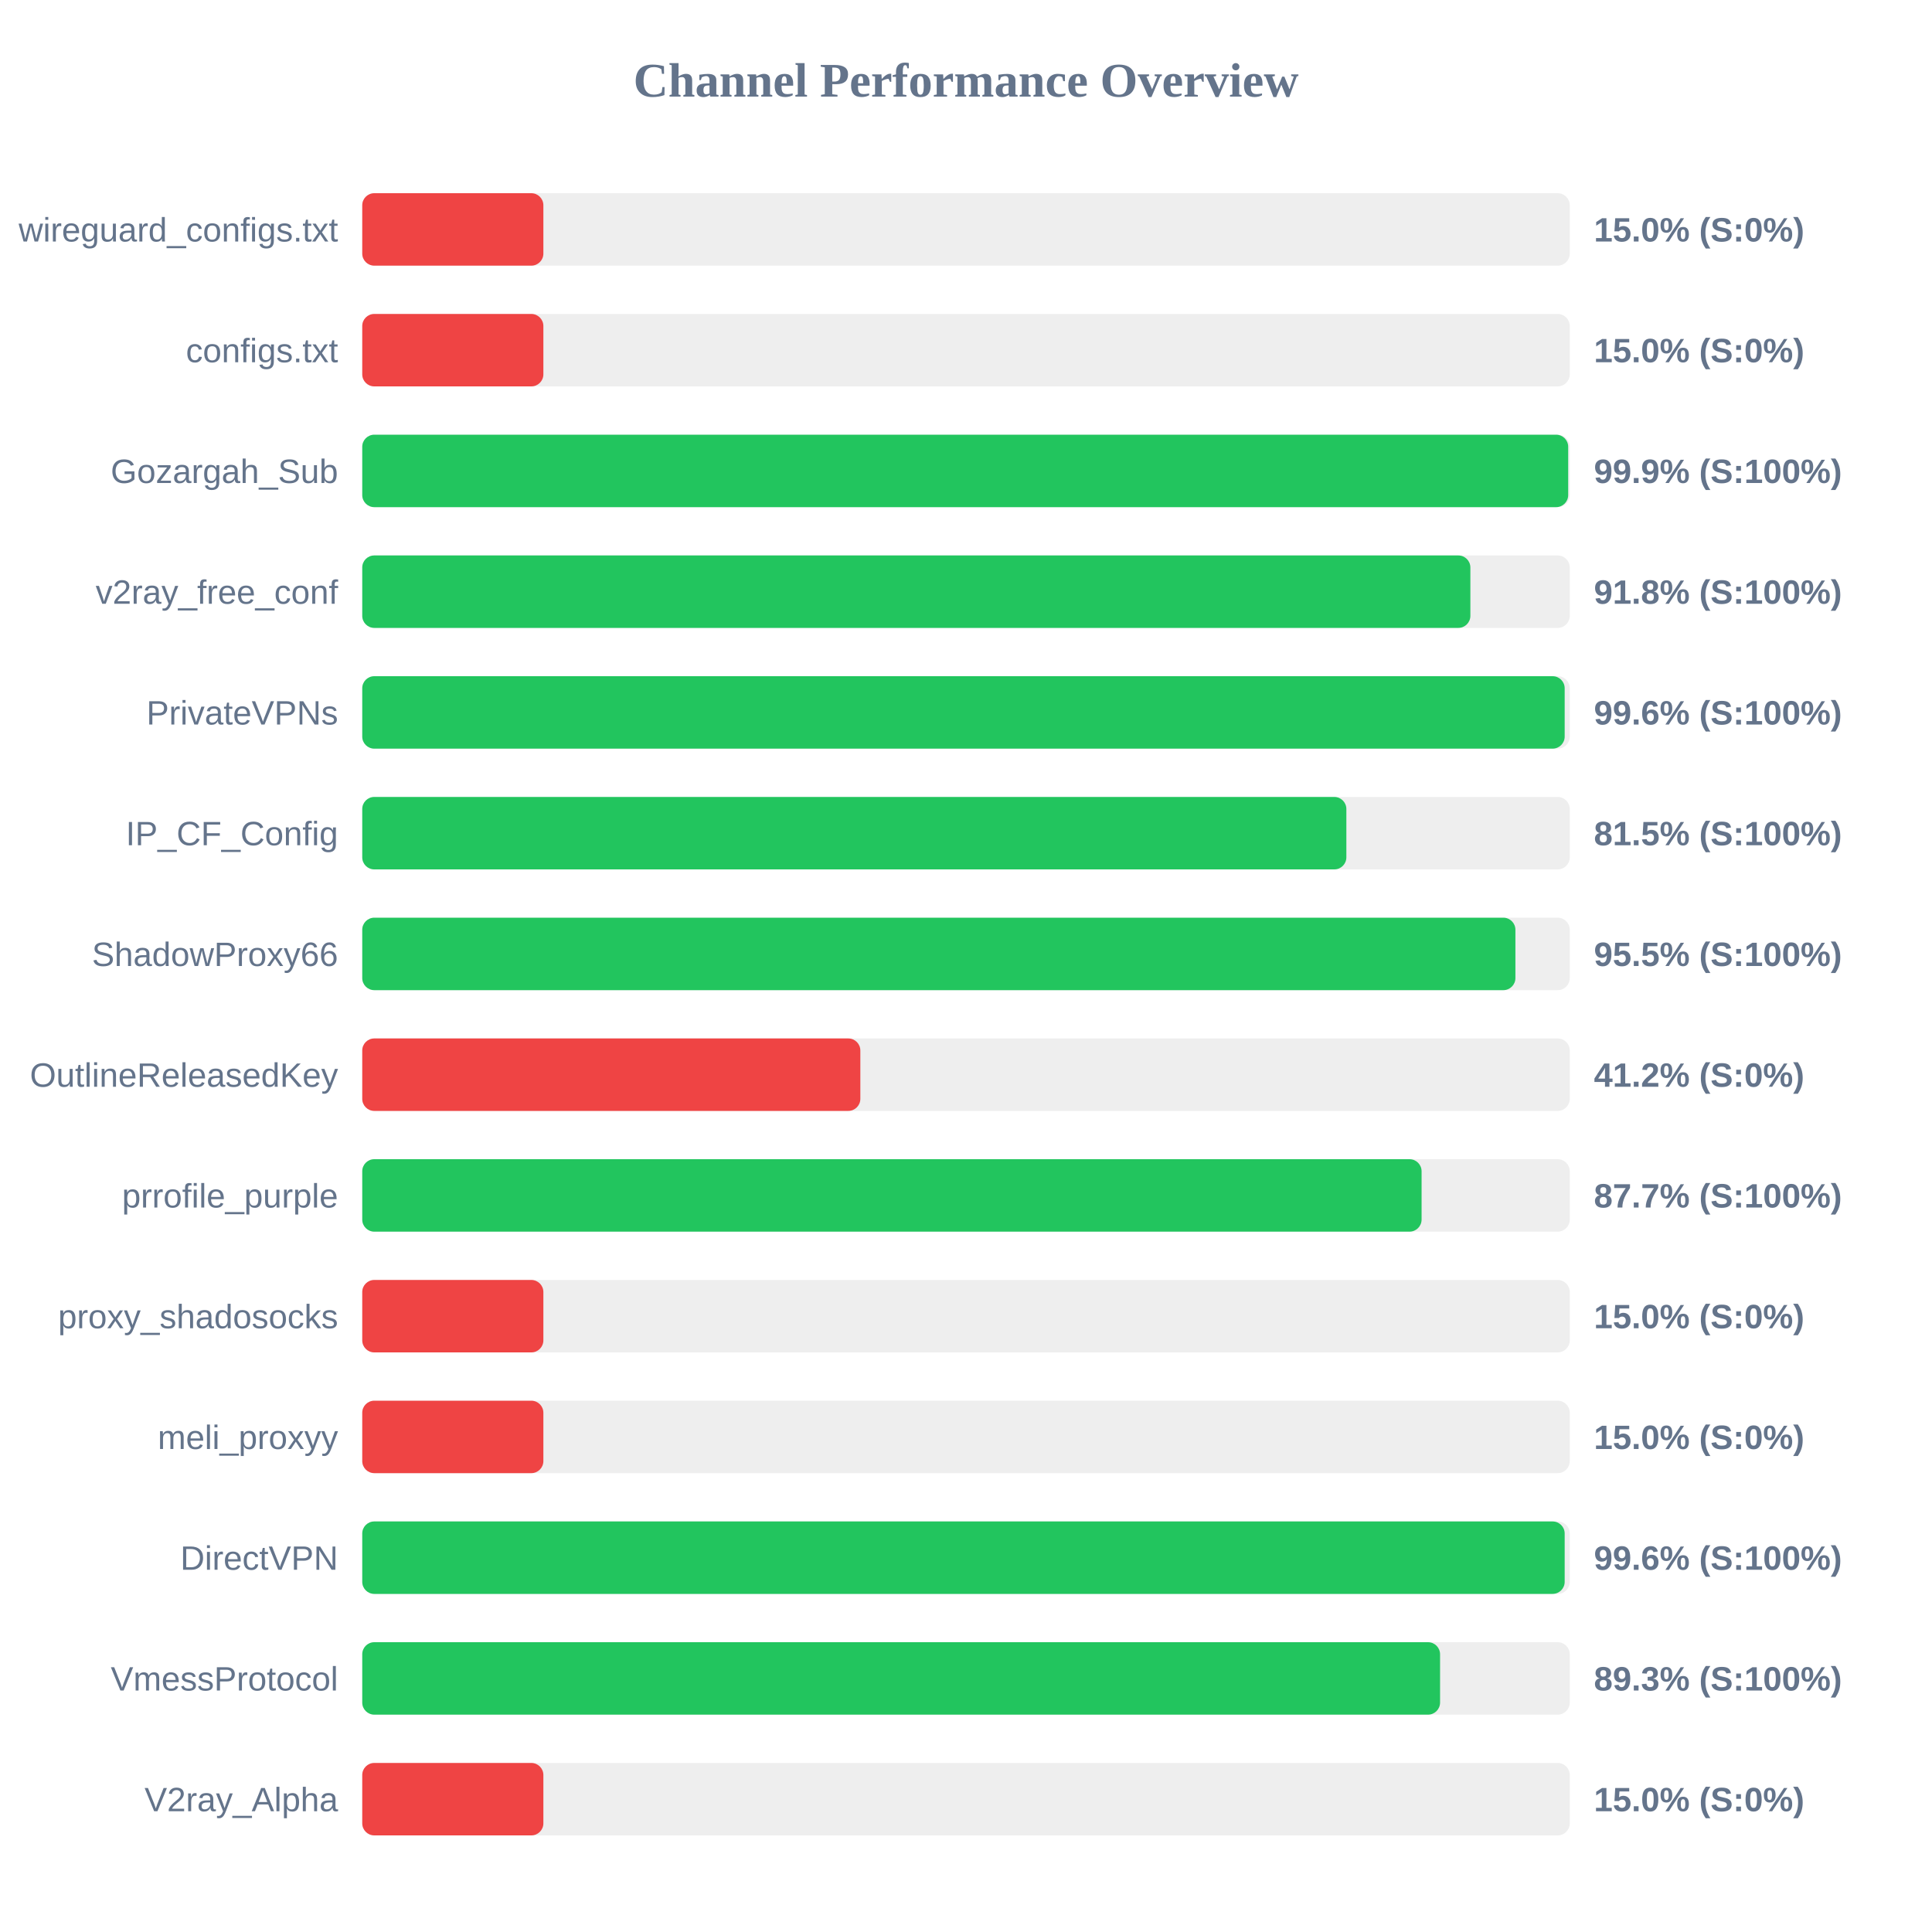
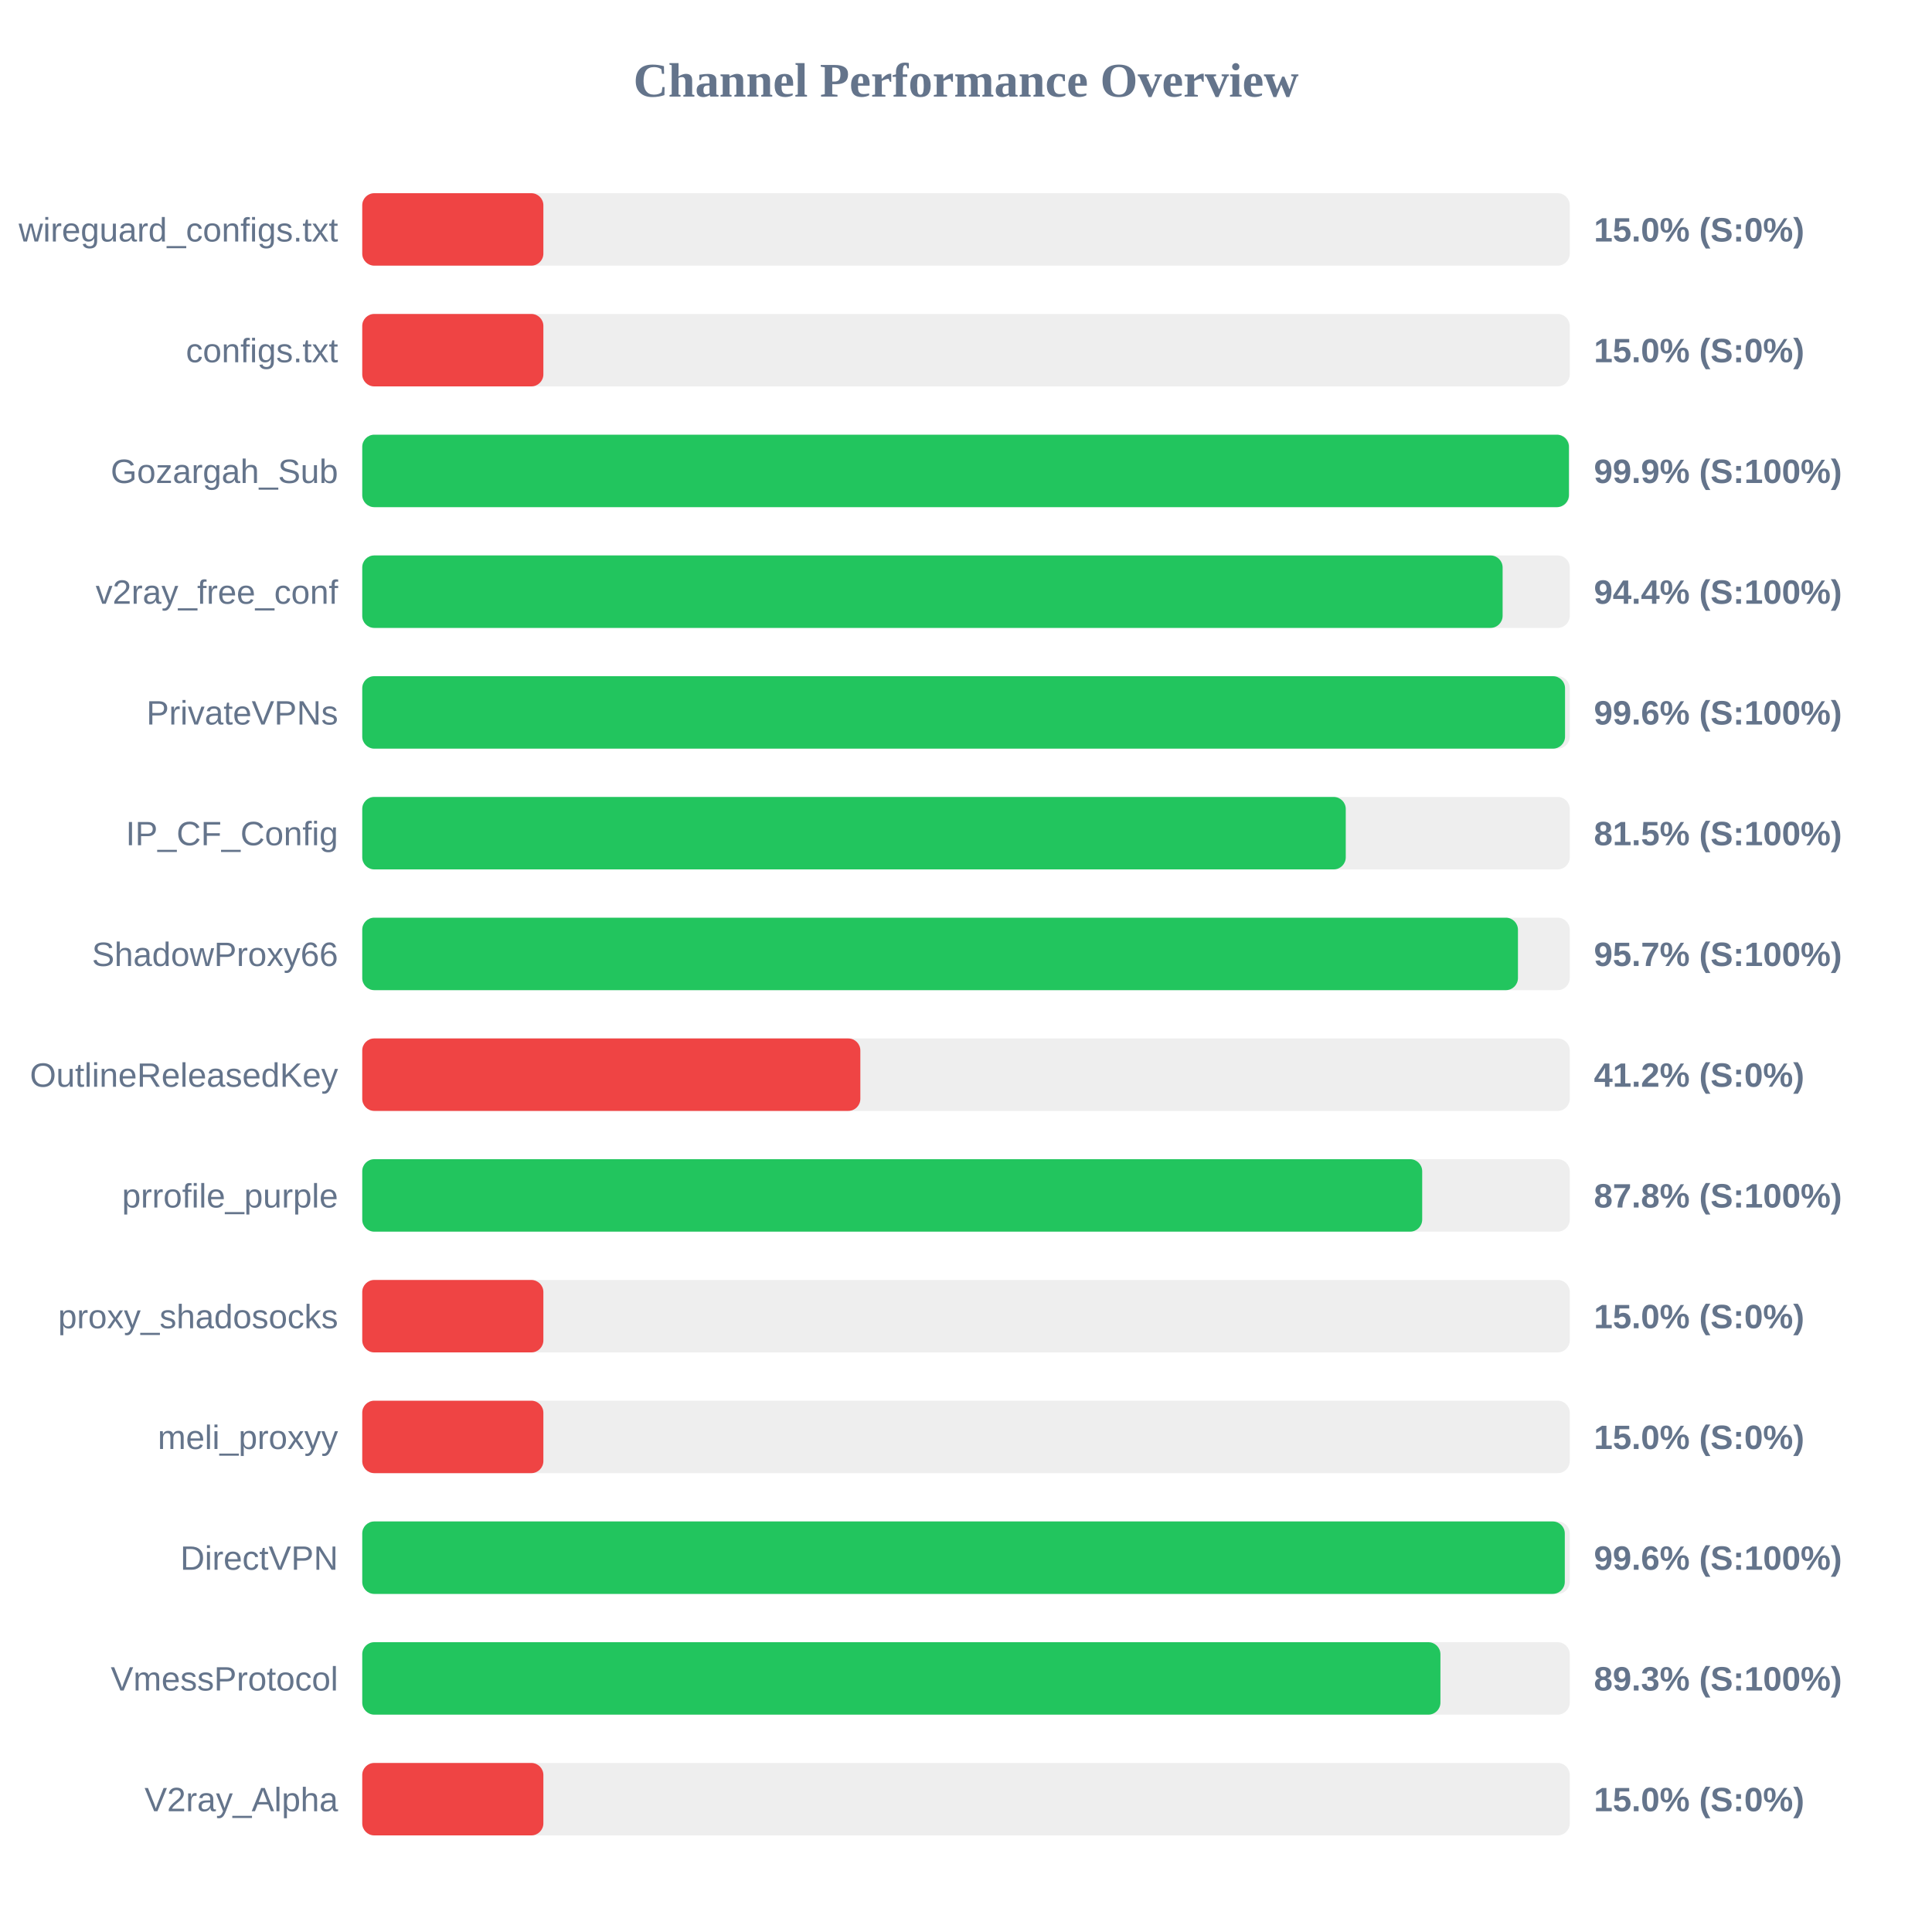
<svg xmlns="http://www.w3.org/2000/svg" width="800" height="800" version="1.1">
  <style>
        .row { font: 14px Arial; fill: #64748b; }
        .score { font: bold 14px Arial; fill: #64748b; }
    </style>
  <text x="400" y="40" text-anchor="middle" font-size="20px" font-weight="bold" fill="#64748b">Channel Performance Overview</text>
  <rect x="150" y="80" width="500" height="30" fill="#eee" rx="5" />
  <rect x="150" y="80" width="75.0" height="30" fill="#ef4444" rx="5" />
  <text x="140" y="100" text-anchor="end" class="row">wireguard_configs.txt</text>
  <text x="660" y="100" text-anchor="start" class="score">15.0% (S:0%)</text>
  <rect x="150" y="130" width="500" height="30" fill="#eee" rx="5" />
  <rect x="150" y="130" width="75.0" height="30" fill="#ef4444" rx="5" />
  <text x="140" y="150" text-anchor="end" class="row">configs.txt</text>
  <text x="660" y="150" text-anchor="start" class="score">15.0% (S:0%)</text>
  <rect x="150" y="180" width="500" height="30" fill="#eee" rx="5" />
-   <rect x="150" y="180" width="499.35" height="30" fill="#22c55e" rx="5" />
+   <rect x="150" y="180" width="499.65" height="30" fill="#22c55e" rx="5" />
  <text x="140" y="200" text-anchor="end" class="row">Gozargah_Sub</text>
  <text x="660" y="200" text-anchor="start" class="score">99.9% (S:100%)</text>
  <rect x="150" y="230" width="500" height="30" fill="#eee" rx="5" />
-   <rect x="150" y="230" width="458.85" height="30" fill="#22c55e" rx="5" />
+   <rect x="150" y="230" width="472.2" height="30" fill="#22c55e" rx="5" />
  <text x="140" y="250" text-anchor="end" class="row">v2ray_free_conf</text>
-   <text x="660" y="250" text-anchor="start" class="score">91.8% (S:100%)</text>
+   <text x="660" y="250" text-anchor="start" class="score">94.4% (S:100%)</text>
  <rect x="150" y="280" width="500" height="30" fill="#eee" rx="5" />
-   <rect x="150" y="280" width="497.9" height="30" fill="#22c55e" rx="5" />
+   <rect x="150" y="280" width="498.05" height="30" fill="#22c55e" rx="5" />
  <text x="140" y="300" text-anchor="end" class="row">PrivateVPNs</text>
  <text x="660" y="300" text-anchor="start" class="score">99.6% (S:100%)</text>
  <rect x="150" y="330" width="500" height="30" fill="#eee" rx="5" />
-   <rect x="150" y="330" width="407.5" height="30" fill="#22c55e" rx="5" />
+   <rect x="150" y="330" width="407.25" height="30" fill="#22c55e" rx="5" />
  <text x="140" y="350" text-anchor="end" class="row">IP_CF_Config</text>
  <text x="660" y="350" text-anchor="start" class="score">81.5% (S:100%)</text>
  <rect x="150" y="380" width="500" height="30" fill="#eee" rx="5" />
-   <rect x="150" y="380" width="477.5" height="30" fill="#22c55e" rx="5" />
+   <rect x="150" y="380" width="478.55" height="30" fill="#22c55e" rx="5" />
  <text x="140" y="400" text-anchor="end" class="row">ShadowProxy66</text>
-   <text x="660" y="400" text-anchor="start" class="score">95.5% (S:100%)</text>
+   <text x="660" y="400" text-anchor="start" class="score">95.7% (S:100%)</text>
  <rect x="150" y="430" width="500" height="30" fill="#eee" rx="5" />
  <rect x="150" y="430" width="206.25" height="30" fill="#ef4444" rx="5" />
  <text x="140" y="450" text-anchor="end" class="row">OutlineReleasedKey</text>
  <text x="660" y="450" text-anchor="start" class="score">41.2% (S:0%)</text>
  <rect x="150" y="480" width="500" height="30" fill="#eee" rx="5" />
-   <rect x="150" y="480" width="438.65" height="30" fill="#22c55e" rx="5" />
+   <rect x="150" y="480" width="438.9" height="30" fill="#22c55e" rx="5" />
  <text x="140" y="500" text-anchor="end" class="row">prrofile_purple</text>
-   <text x="660" y="500" text-anchor="start" class="score">87.7% (S:100%)</text>
+   <text x="660" y="500" text-anchor="start" class="score">87.8% (S:100%)</text>
  <rect x="150" y="530" width="500" height="30" fill="#eee" rx="5" />
  <rect x="150" y="530" width="75.0" height="30" fill="#ef4444" rx="5" />
  <text x="140" y="550" text-anchor="end" class="row">proxy_shadosocks</text>
  <text x="660" y="550" text-anchor="start" class="score">15.0% (S:0%)</text>
  <rect x="150" y="580" width="500" height="30" fill="#eee" rx="5" />
  <rect x="150" y="580" width="75.0" height="30" fill="#ef4444" rx="5" />
  <text x="140" y="600" text-anchor="end" class="row">meli_proxyy</text>
  <text x="660" y="600" text-anchor="start" class="score">15.0% (S:0%)</text>
  <rect x="150" y="630" width="500" height="30" fill="#eee" rx="5" />
-   <rect x="150" y="630" width="497.9" height="30" fill="#22c55e" rx="5" />
+   <rect x="150" y="630" width="497.95" height="30" fill="#22c55e" rx="5" />
  <text x="140" y="650" text-anchor="end" class="row">DirectVPN</text>
  <text x="660" y="650" text-anchor="start" class="score">99.6% (S:100%)</text>
  <rect x="150" y="680" width="500" height="30" fill="#eee" rx="5" />
-   <rect x="150" y="680" width="446.3" height="30" fill="#22c55e" rx="5" />
+   <rect x="150" y="680" width="446.45" height="30" fill="#22c55e" rx="5" />
  <text x="140" y="700" text-anchor="end" class="row">VmessProtocol</text>
  <text x="660" y="700" text-anchor="start" class="score">89.3% (S:100%)</text>
  <rect x="150" y="730" width="500" height="30" fill="#eee" rx="5" />
  <rect x="150" y="730" width="75.0" height="30" fill="#ef4444" rx="5" />
  <text x="140" y="750" text-anchor="end" class="row">V2ray_Alpha</text>
  <text x="660" y="750" text-anchor="start" class="score">15.0% (S:0%)</text>
</svg>
